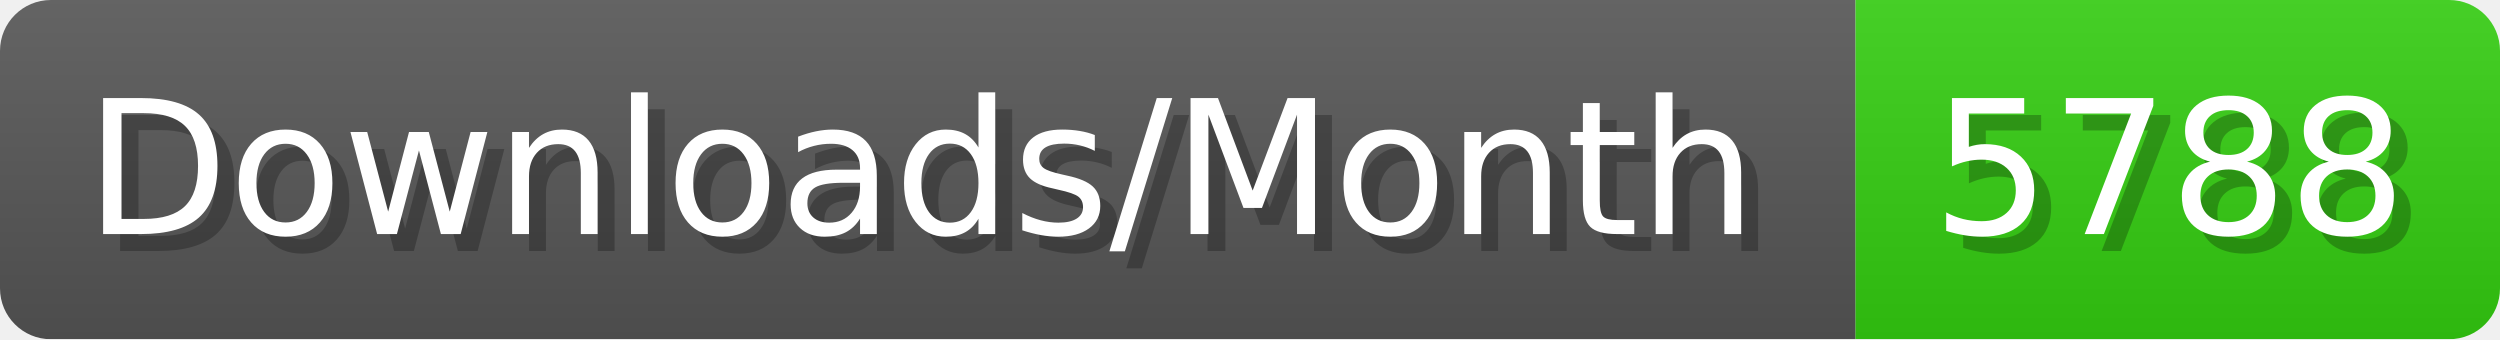
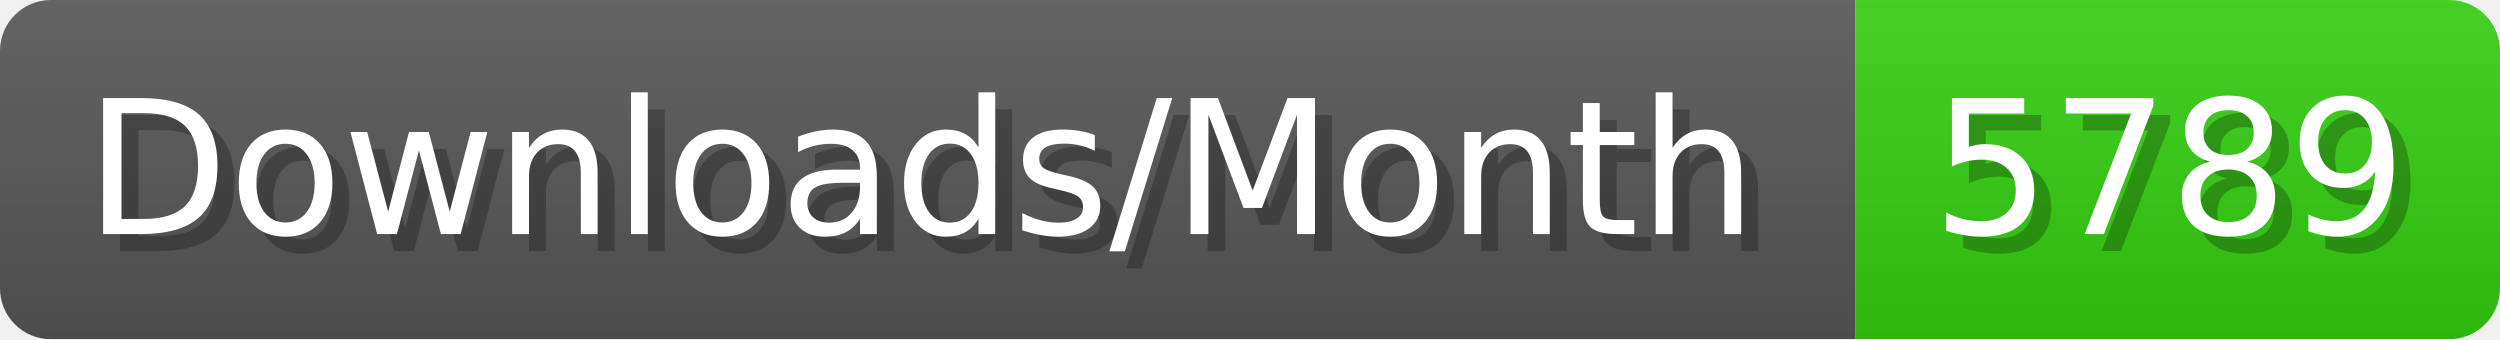
- <svg xmlns="http://www.w3.org/2000/svg" width="147.4" height="20" viewBox="0 0 1474 200" role="img" aria-label="Downloads/Month: 5788">
+ <svg xmlns="http://www.w3.org/2000/svg" width="147.4" height="20" viewBox="0 0 1474 200" role="img" aria-label="Downloads/Month: 5789">
  <linearGradient id="YlXUI" x2="0" y2="100%">
    <stop offset="0" stop-opacity=".1" stop-color="#EEE" />
    <stop offset="1" stop-opacity=".1" />
  </linearGradient>
  <mask id="JHhop">
    <rect width="1474" height="200" rx="30" fill="#FFF" />
  </mask>
  <g mask="url(#JHhop)">
    <rect width="1094" height="200" fill="#555" />
    <rect width="380" height="200" fill="#3C1" x="1094" />
    <rect width="1474" height="200" fill="url(#YlXUI)" />
  </g>
  <g aria-hidden="true" fill="#fff" text-anchor="start" font-family="Verdana,DejaVu Sans,sans-serif" font-size="110">
    <text x="60" y="148" textLength="994" fill="#000" opacity="0.25">Downloads/Month</text>
    <text x="50" y="138" textLength="994">Downloads/Month</text>
-     <text x="1149" y="148" textLength="280" fill="#000" opacity="0.25">5788</text>
-     <text x="1139" y="138" textLength="280">5788</text>
+     <text x="1149" y="148" textLength="280" fill="#000" opacity="0.25">5789</text>
+     <text x="1139" y="138" textLength="280">5789</text>
  </g>
</svg>
